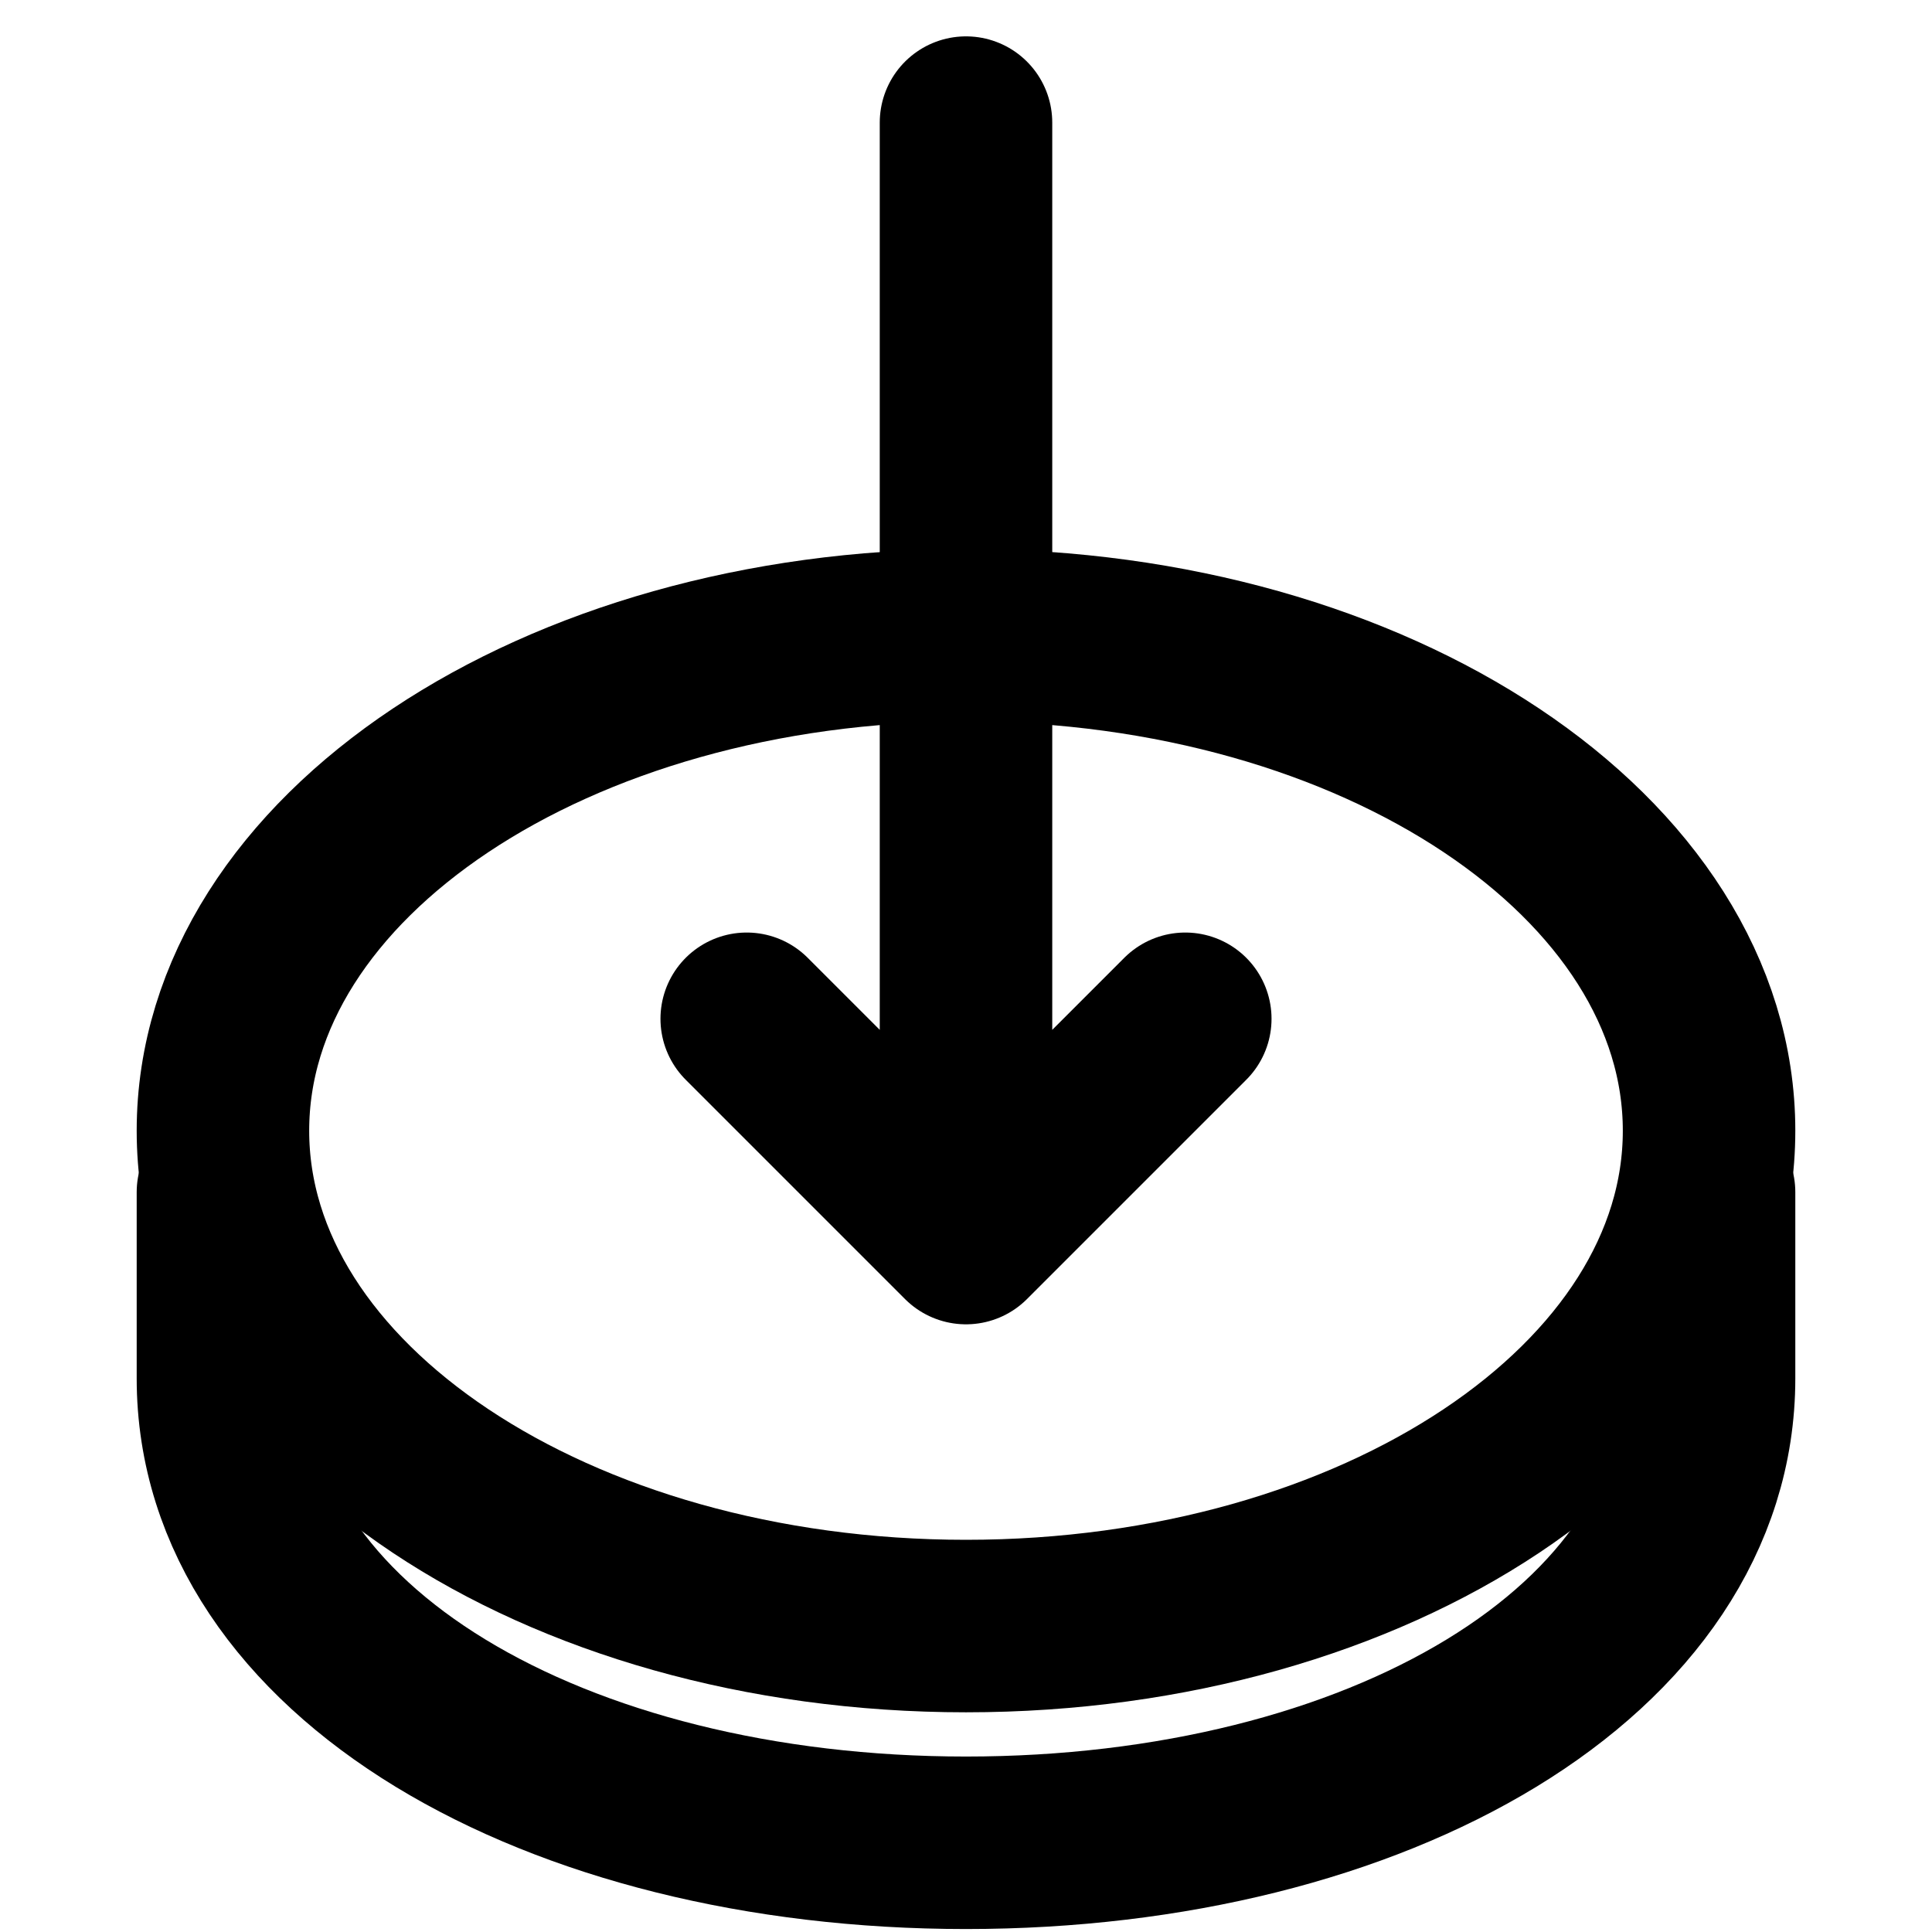
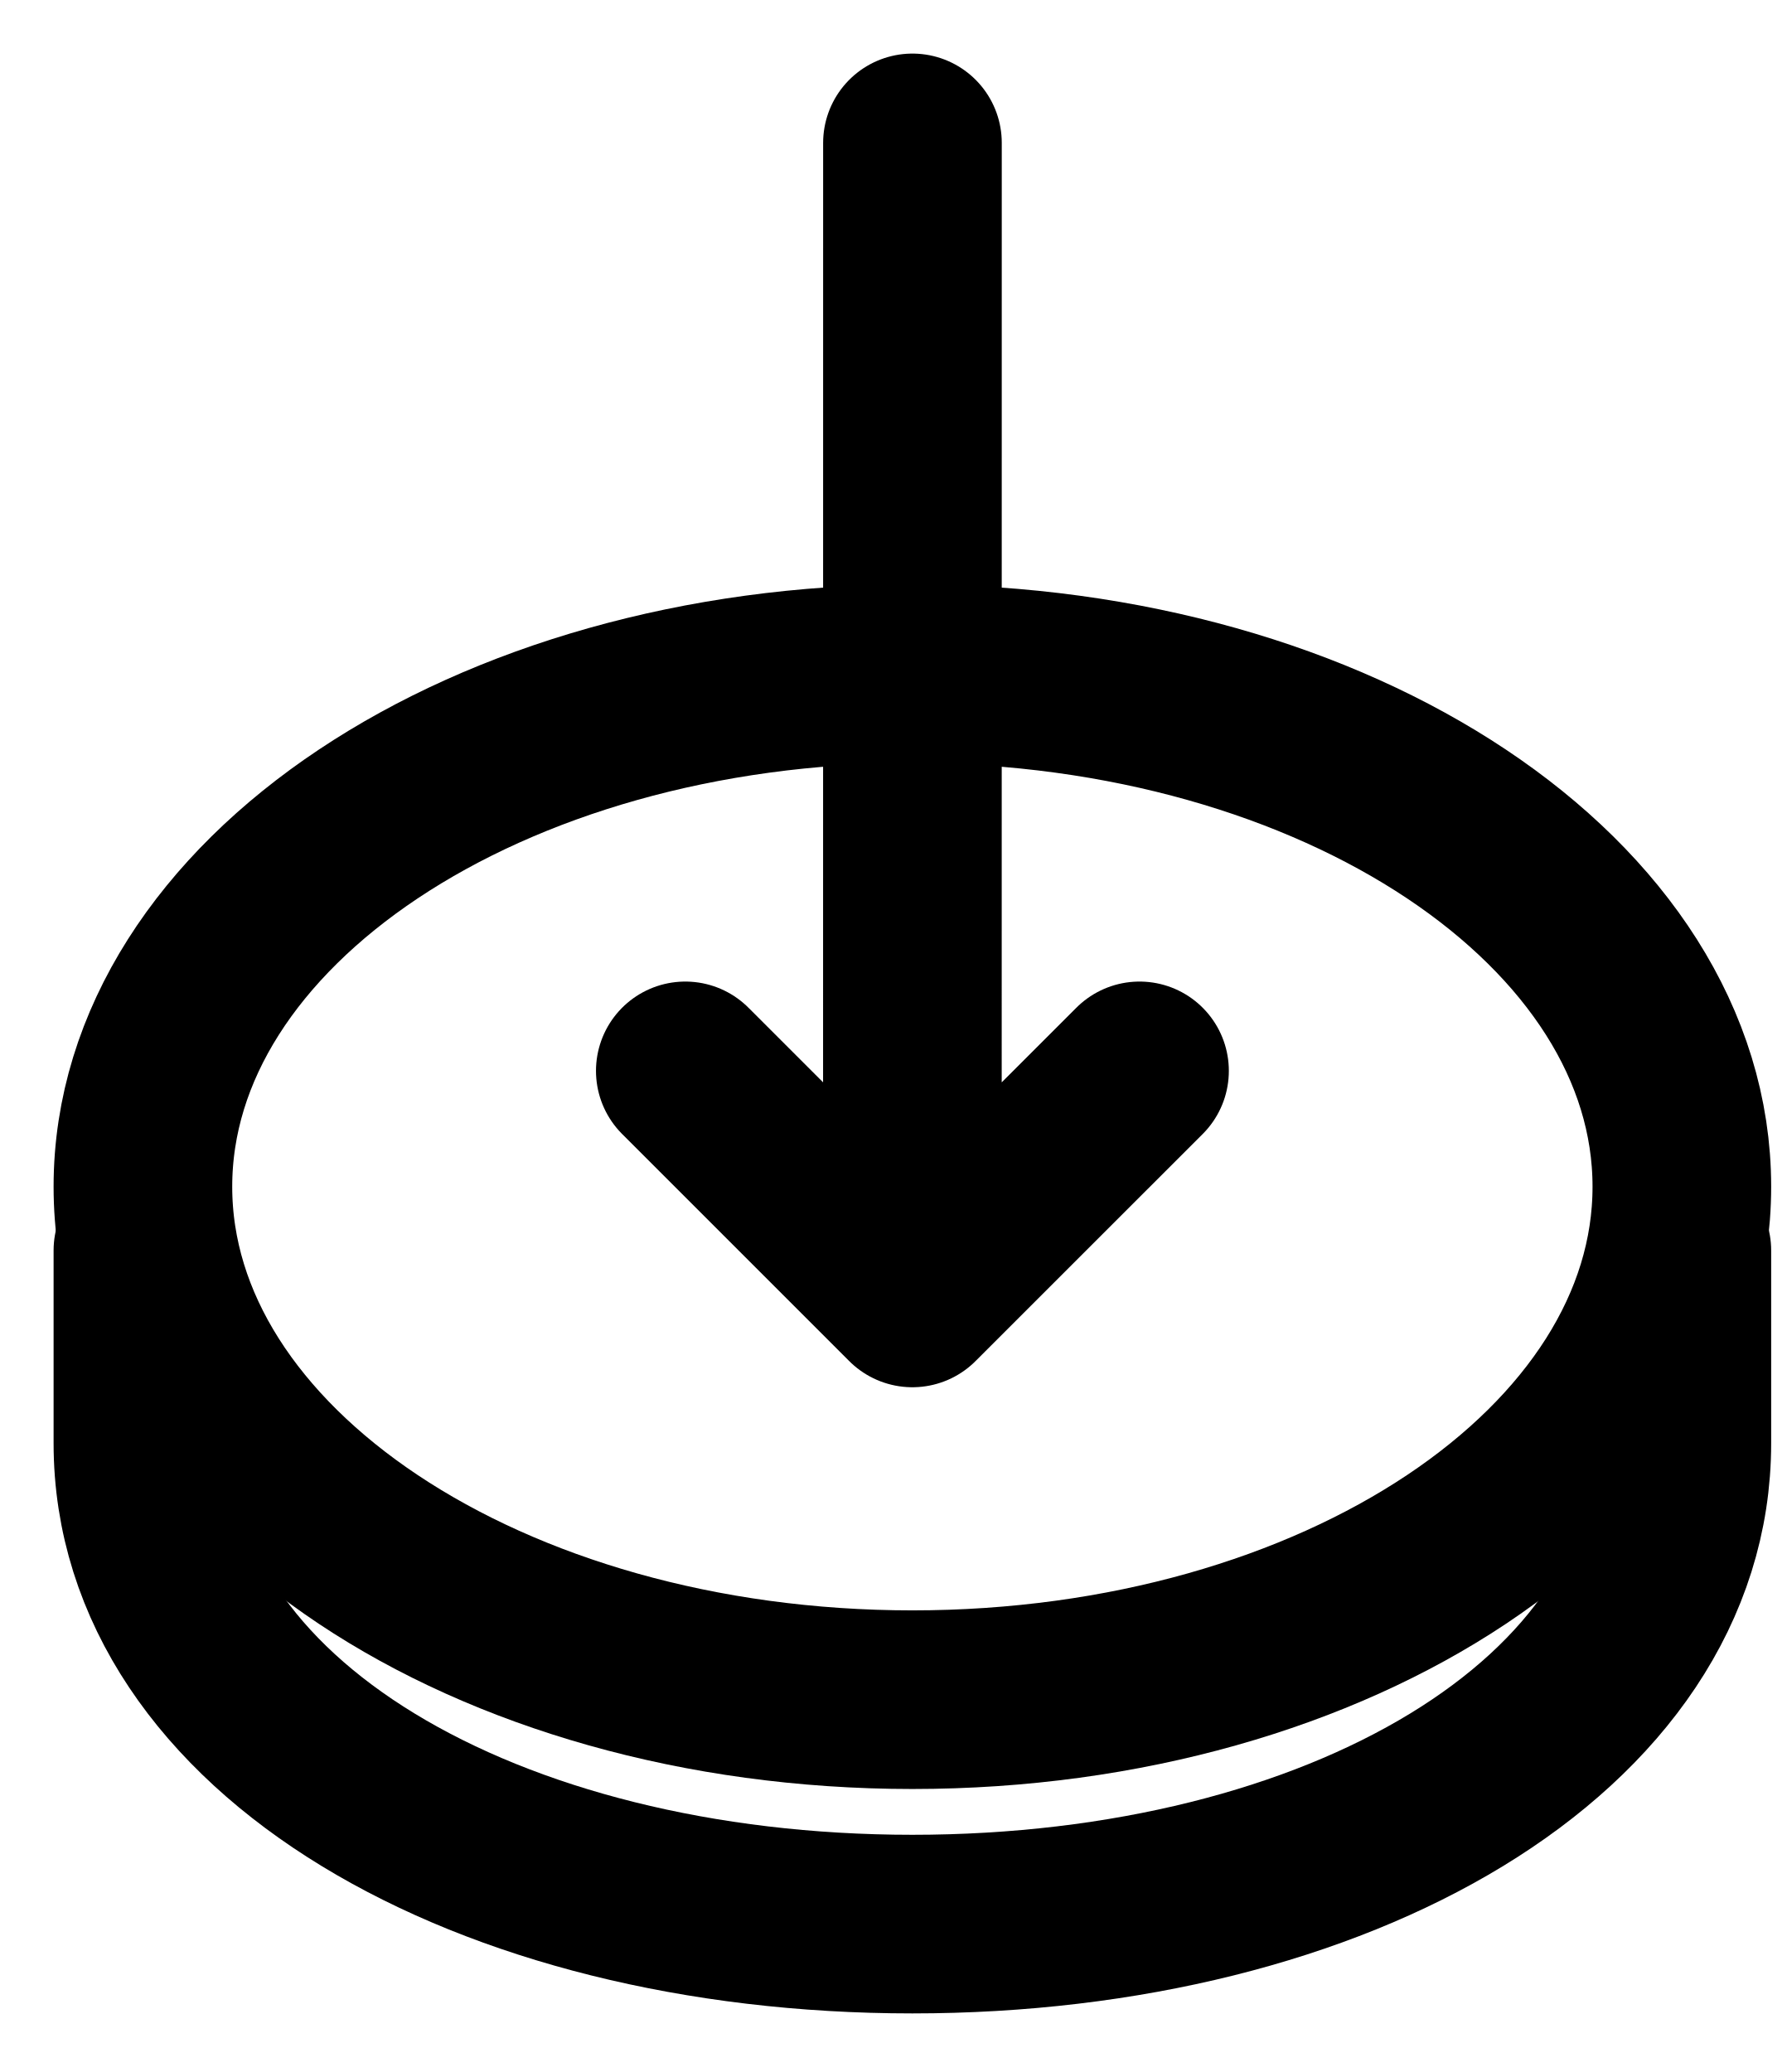
- <svg xmlns="http://www.w3.org/2000/svg" width="28" height="28" viewBox="0 0 28 28" fill="none">
-   <path d="M14 23.566C19.948 23.566 24.769 20.352 24.769 16.387C24.769 12.421 19.948 9.207 14 9.207C8.052 9.207 3.231 12.421 3.231 16.387C3.231 20.352 8.052 23.566 14 23.566Z" stroke="black" stroke-width="2.5" stroke-linecap="round" stroke-linejoin="round" />
-   <path d="M24.769 17.279V19.976C24.769 23.941 19.948 26.707 14 26.707C8.052 26.707 3.231 23.941 3.231 19.976V17.279" stroke="black" stroke-width="2.5" stroke-linecap="round" stroke-linejoin="round" />
-   <path d="M14 17.943L14 1.777M14 17.943L10.822 14.765M14 17.943L17.178 14.765" stroke="black" stroke-width="2.5" stroke-linecap="round" stroke-linejoin="round" />
+ <svg xmlns="http://www.w3.org/2000/svg" width="25" height="29" viewBox="0 0 25 29" fill="none">
+   <path d="M12.769 23.789C18.717 23.789 23.538 20.575 23.538 16.609C23.538 12.644 18.717 9.43 12.769 9.43C6.822 9.43 2 12.644 2 16.609C2 20.575 6.822 23.789 12.769 23.789Z" stroke="black" stroke-width="2.5" stroke-linecap="round" stroke-linejoin="round" />
+   <path d="M23.538 17.502V20.199C23.538 24.164 18.717 26.93 12.769 26.93C6.822 26.93 2 24.164 2 20.199V17.502" stroke="black" stroke-width="2.5" stroke-linecap="round" stroke-linejoin="round" />
+   <path d="M12.769 18.166L12.77 2M12.769 18.166L9.591 14.988M12.769 18.166L15.948 14.988" stroke="black" stroke-width="2.5" stroke-linecap="round" stroke-linejoin="round" />
</svg>
